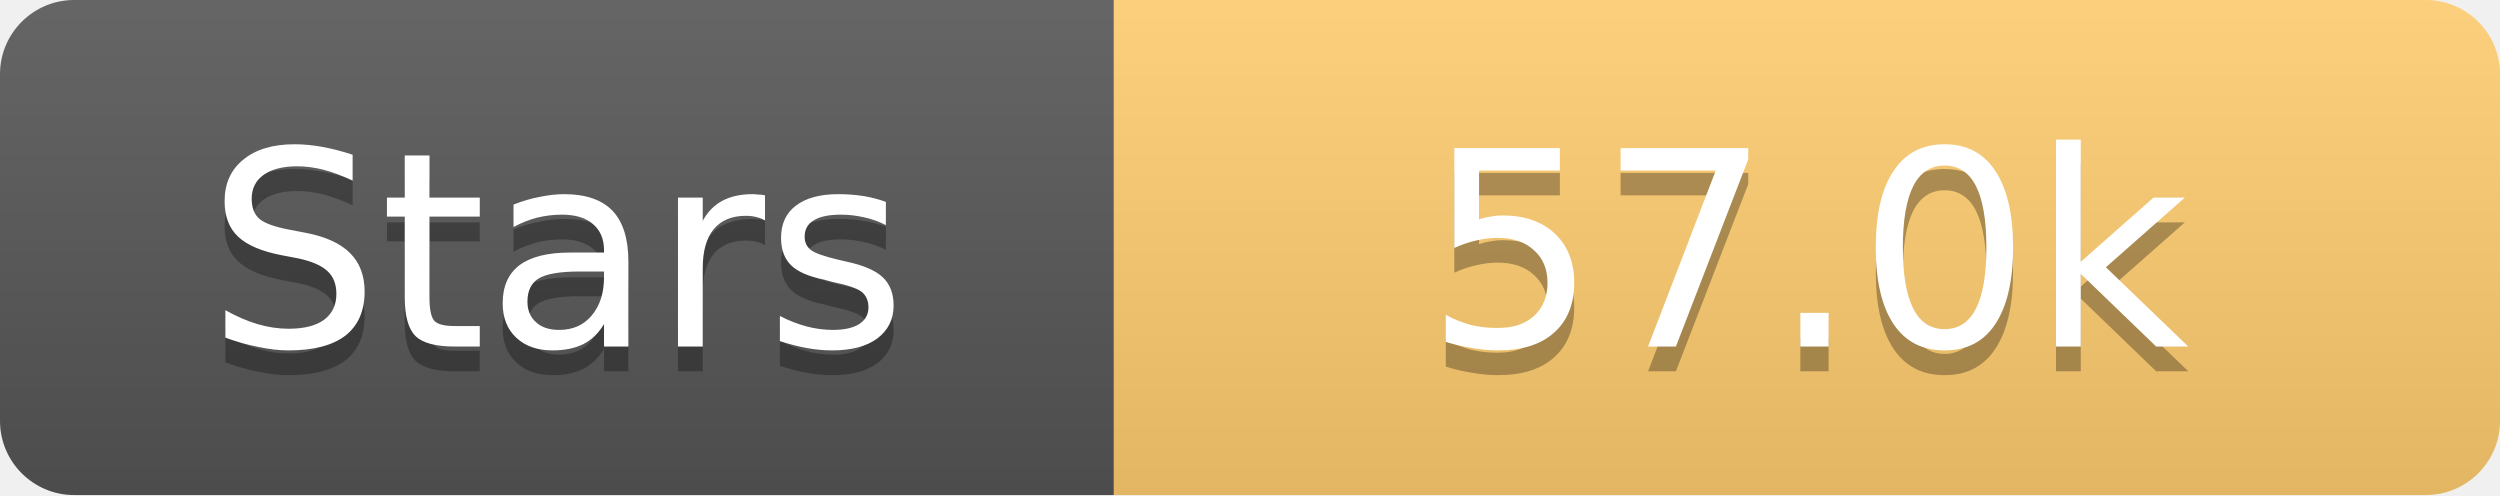
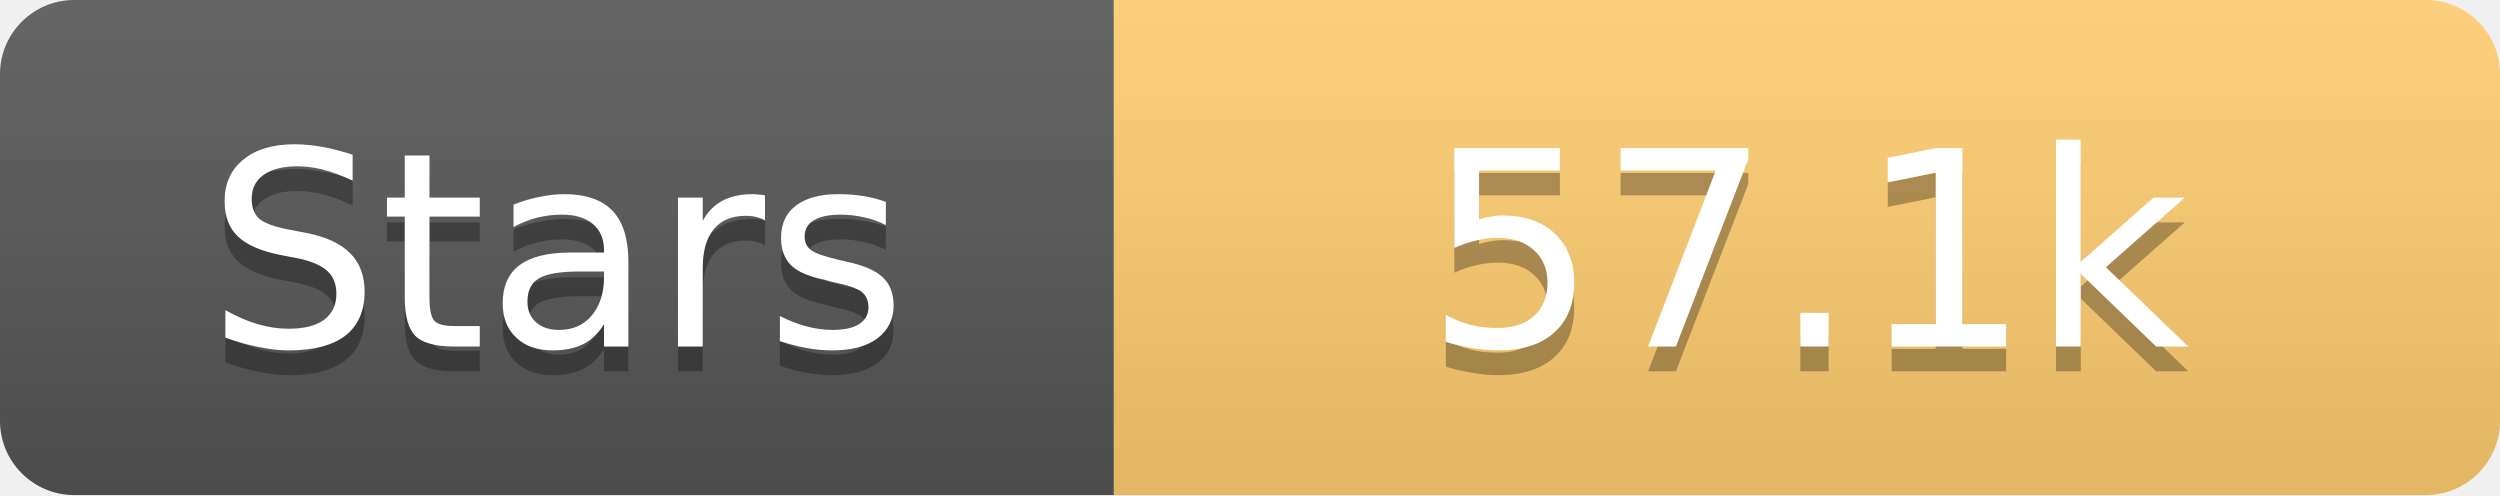
<svg xmlns="http://www.w3.org/2000/svg" width="101" height="20">
  <linearGradient id="s" x2="0" y2="100%">
    <stop offset="0" stop-color="#fff" stop-opacity=".1" />
    <stop offset="1" stop-opacity=".1" />
  </linearGradient>
  <clipPath id="r">
    <rect width="101" height="20" rx="3" fill="#fff" />
  </clipPath>
  <g clip-path="url(#r)">
    <rect width="45" height="20" fill="#555" />
    <rect x="45" width="56" height="20" fill="#fdcb6e" />
    <rect width="101" height="20" fill="url(#s)" />
  </g>
  <g fill="#fff" text-anchor="middle" font-family="Verdana,Geneva,DejaVu Sans,sans-serif" text-rendering="geometricPrecision" font-size="11">
    <text x="22.5" y="15" fill="#010101" fill-opacity=".3">Stars</text>
    <text x="22.5" y="14">Stars</text>
-     <text x="73.0" y="15" fill="#010101" fill-opacity=".3">57.0k</text>
-     <text x="73.0" y="14">57.0k</text>
+     <text x="73.0" y="15" fill="#010101" fill-opacity=".3">57.1k</text>
+     <text x="73.0" y="14">57.1k</text>
  </g>
</svg>
